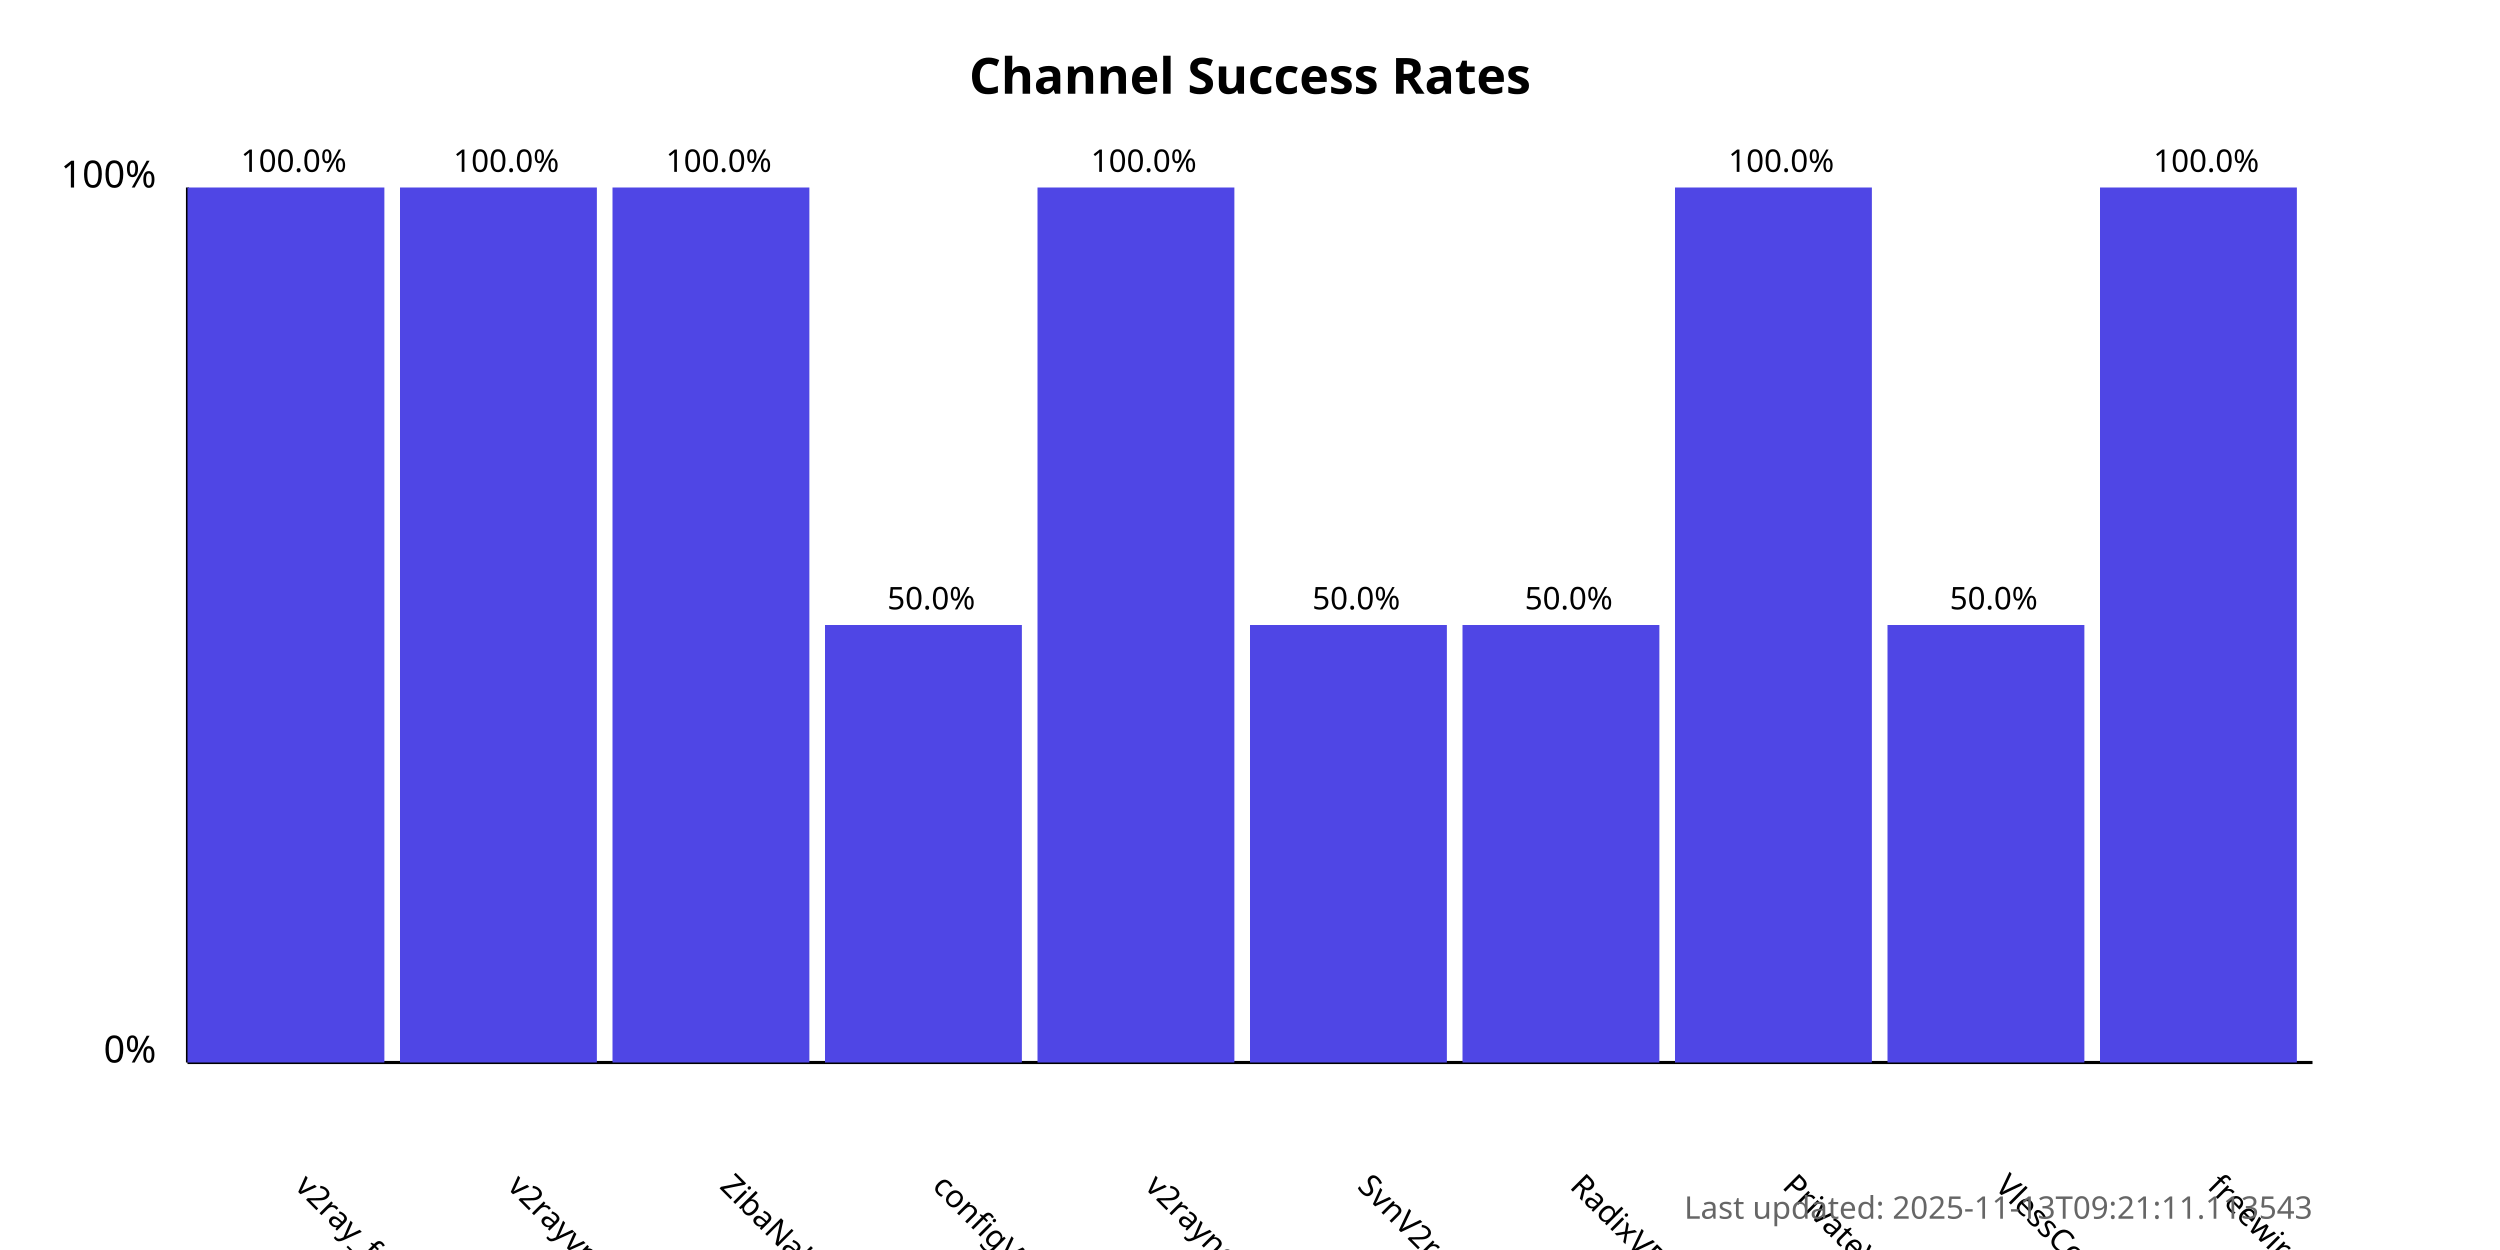
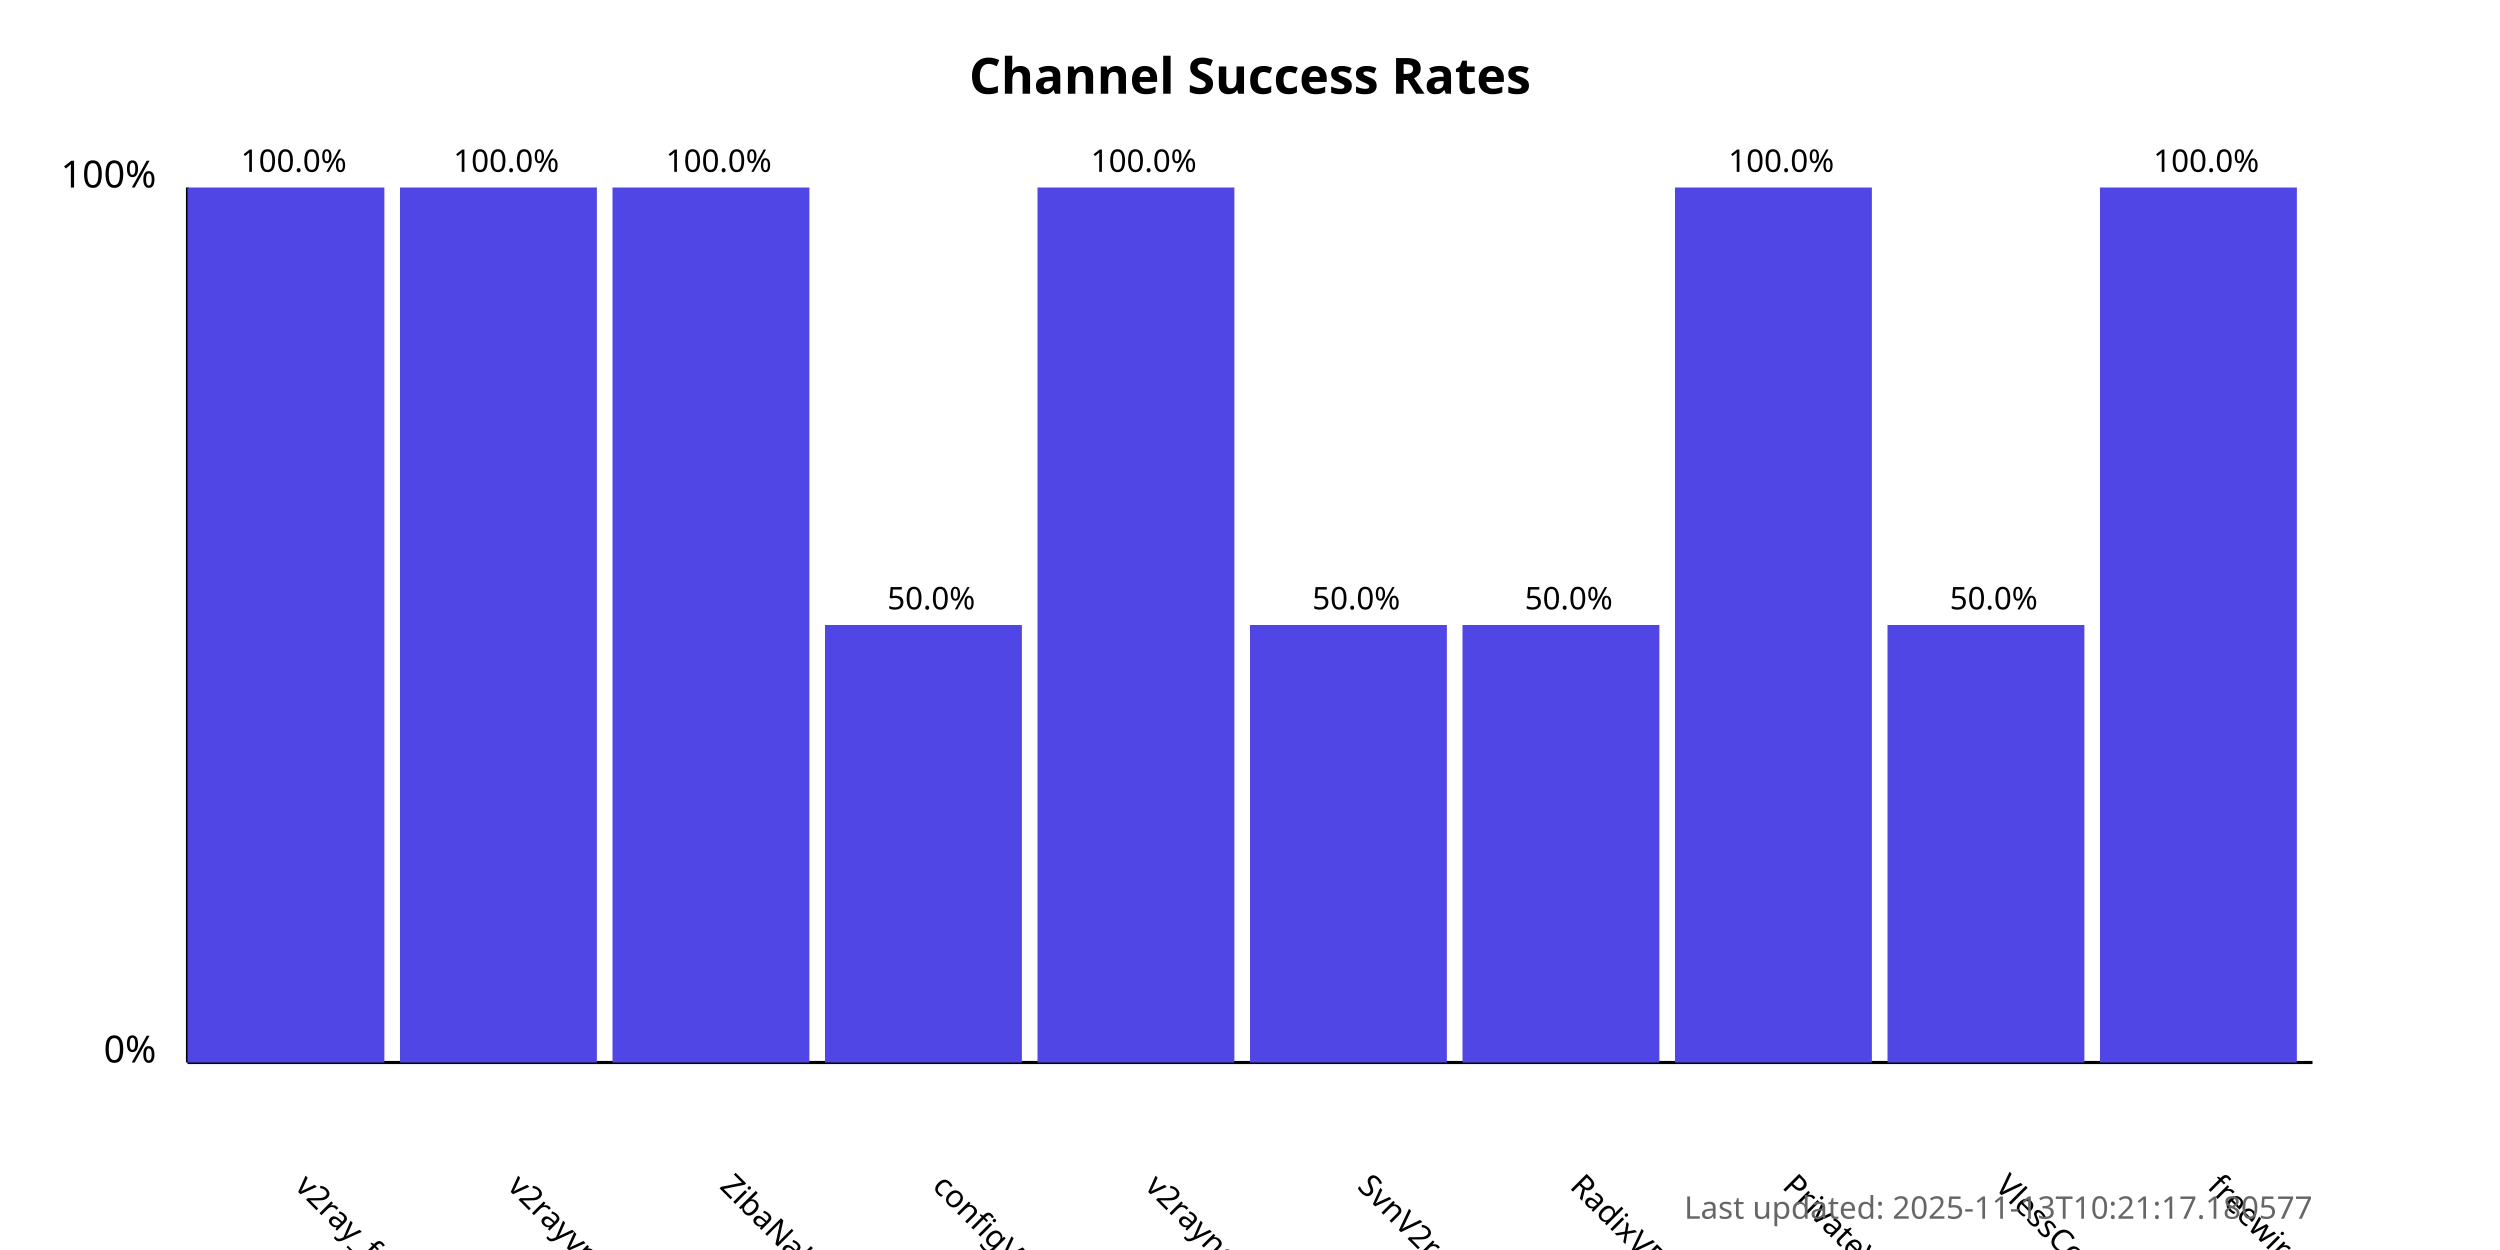
<svg xmlns="http://www.w3.org/2000/svg" width="800" height="400">
  <style>
            .chart-title { font: bold 16px sans-serif; }
            .axis-label { font: 12px sans-serif; }
            .tick-label { font: 10px sans-serif; }
            .bar { fill: #4f46e5; }
            .bar:hover { fill: #6366f1; }
            .timestamp { font: 10px sans-serif; fill: #666; }
        </style>
  <text x="400.0" y="30" text-anchor="middle" class="chart-title">
            Channel Success Rates
        </text>
  <line x1="60" y1="340" x2="60" y2="60" stroke="black" stroke-width="1" />
  <line x1="60" y1="340" x2="740" y2="340" stroke="black" stroke-width="1" />
  <text x="50" y="340" text-anchor="end" class="axis-label">0%</text>
  <text x="50" y="60" text-anchor="end" class="axis-label">100%</text>
  <g>
    <rect x="60" y="60.0" width="63.0" height="280.0" class="bar" />
    <text x="94.0" y="380" transform="rotate(45, 94.0, 380)" text-anchor="start" class="tick-label">
                v2ray_free_conf
            </text>
    <text x="94.0" y="55.0" text-anchor="middle" class="tick-label">
                100.0%
            </text>
  </g>
  <g>
    <rect x="128.0" y="60.0" width="63.0" height="280.0" class="bar" />
    <text x="162.0" y="380" transform="rotate(45, 162.0, 380)" text-anchor="start" class="tick-label">
                v2rayvpno
            </text>
    <text x="162.0" y="55.0" text-anchor="middle" class="tick-label">
                100.0%
            </text>
  </g>
  <g>
    <rect x="196.0" y="60.0" width="63.0" height="280.0" class="bar" />
    <text x="230.0" y="380" transform="rotate(45, 230.0, 380)" text-anchor="start" class="tick-label">
                ZibaNabz
            </text>
    <text x="230.0" y="55.0" text-anchor="middle" class="tick-label">
                100.0%
            </text>
  </g>
  <g>
    <rect x="264.0" y="200.0" width="63.0" height="140.0" class="bar" />
    <text x="298.0" y="380" transform="rotate(45, 298.0, 380)" text-anchor="start" class="tick-label">
                configV2rayForFree
            </text>
    <text x="298.0" y="195.0" text-anchor="middle" class="tick-label">
                50.0%
            </text>
  </g>
  <g>
    <rect x="332.0" y="60.0" width="63.0" height="280.0" class="bar" />
    <text x="366.0" y="380" transform="rotate(45, 366.0, 380)" text-anchor="start" class="tick-label">
                v2rayngvpn
            </text>
    <text x="366.0" y="55.0" text-anchor="middle" class="tick-label">
                100.0%
            </text>
  </g>
  <g>
    <rect x="400.0" y="200.0" width="63.0" height="140.0" class="bar" />
    <text x="434.0" y="380" transform="rotate(45, 434.0, 380)" text-anchor="start" class="tick-label">
                SvnV2ray
            </text>
    <text x="434.0" y="195.0" text-anchor="middle" class="tick-label">
                50.0%
            </text>
  </g>
  <g>
    <rect x="468.0" y="200.0" width="63.0" height="140.0" class="bar" />
    <text x="502.0" y="380" transform="rotate(45, 502.0, 380)" text-anchor="start" class="tick-label">
                RadixVPN
            </text>
    <text x="502.0" y="195.0" text-anchor="middle" class="tick-label">
                50.0%
            </text>
  </g>
  <g>
    <rect x="536.0" y="60.0" width="63.0" height="280.0" class="bar" />
    <text x="570.0" y="380" transform="rotate(45, 570.0, 380)" text-anchor="start" class="tick-label">
                PrivateVPNs
            </text>
    <text x="570.0" y="55.0" text-anchor="middle" class="tick-label">
                100.0%
            </text>
  </g>
  <g>
    <rect x="604.0" y="200.0" width="63.0" height="140.0" class="bar" />
    <text x="638.0" y="380" transform="rotate(45, 638.0, 380)" text-anchor="start" class="tick-label">
                VlessConfig
            </text>
    <text x="638.0" y="195.0" text-anchor="middle" class="tick-label">
                50.0%
            </text>
  </g>
  <g>
    <rect x="672.0" y="60.0" width="63.0" height="280.0" class="bar" />
    <text x="706.0" y="380" transform="rotate(45, 706.0, 380)" text-anchor="start" class="tick-label">
                freewireguard
            </text>
    <text x="706.0" y="55.0" text-anchor="middle" class="tick-label">
                100.0%
            </text>
  </g>
  <text x="740" y="390" text-anchor="end" class="timestamp">
-             Last updated: 2025-11-13T09:21:11.113543
+             Last updated: 2025-11-13T10:21:17.180577
        </text>
</svg>
